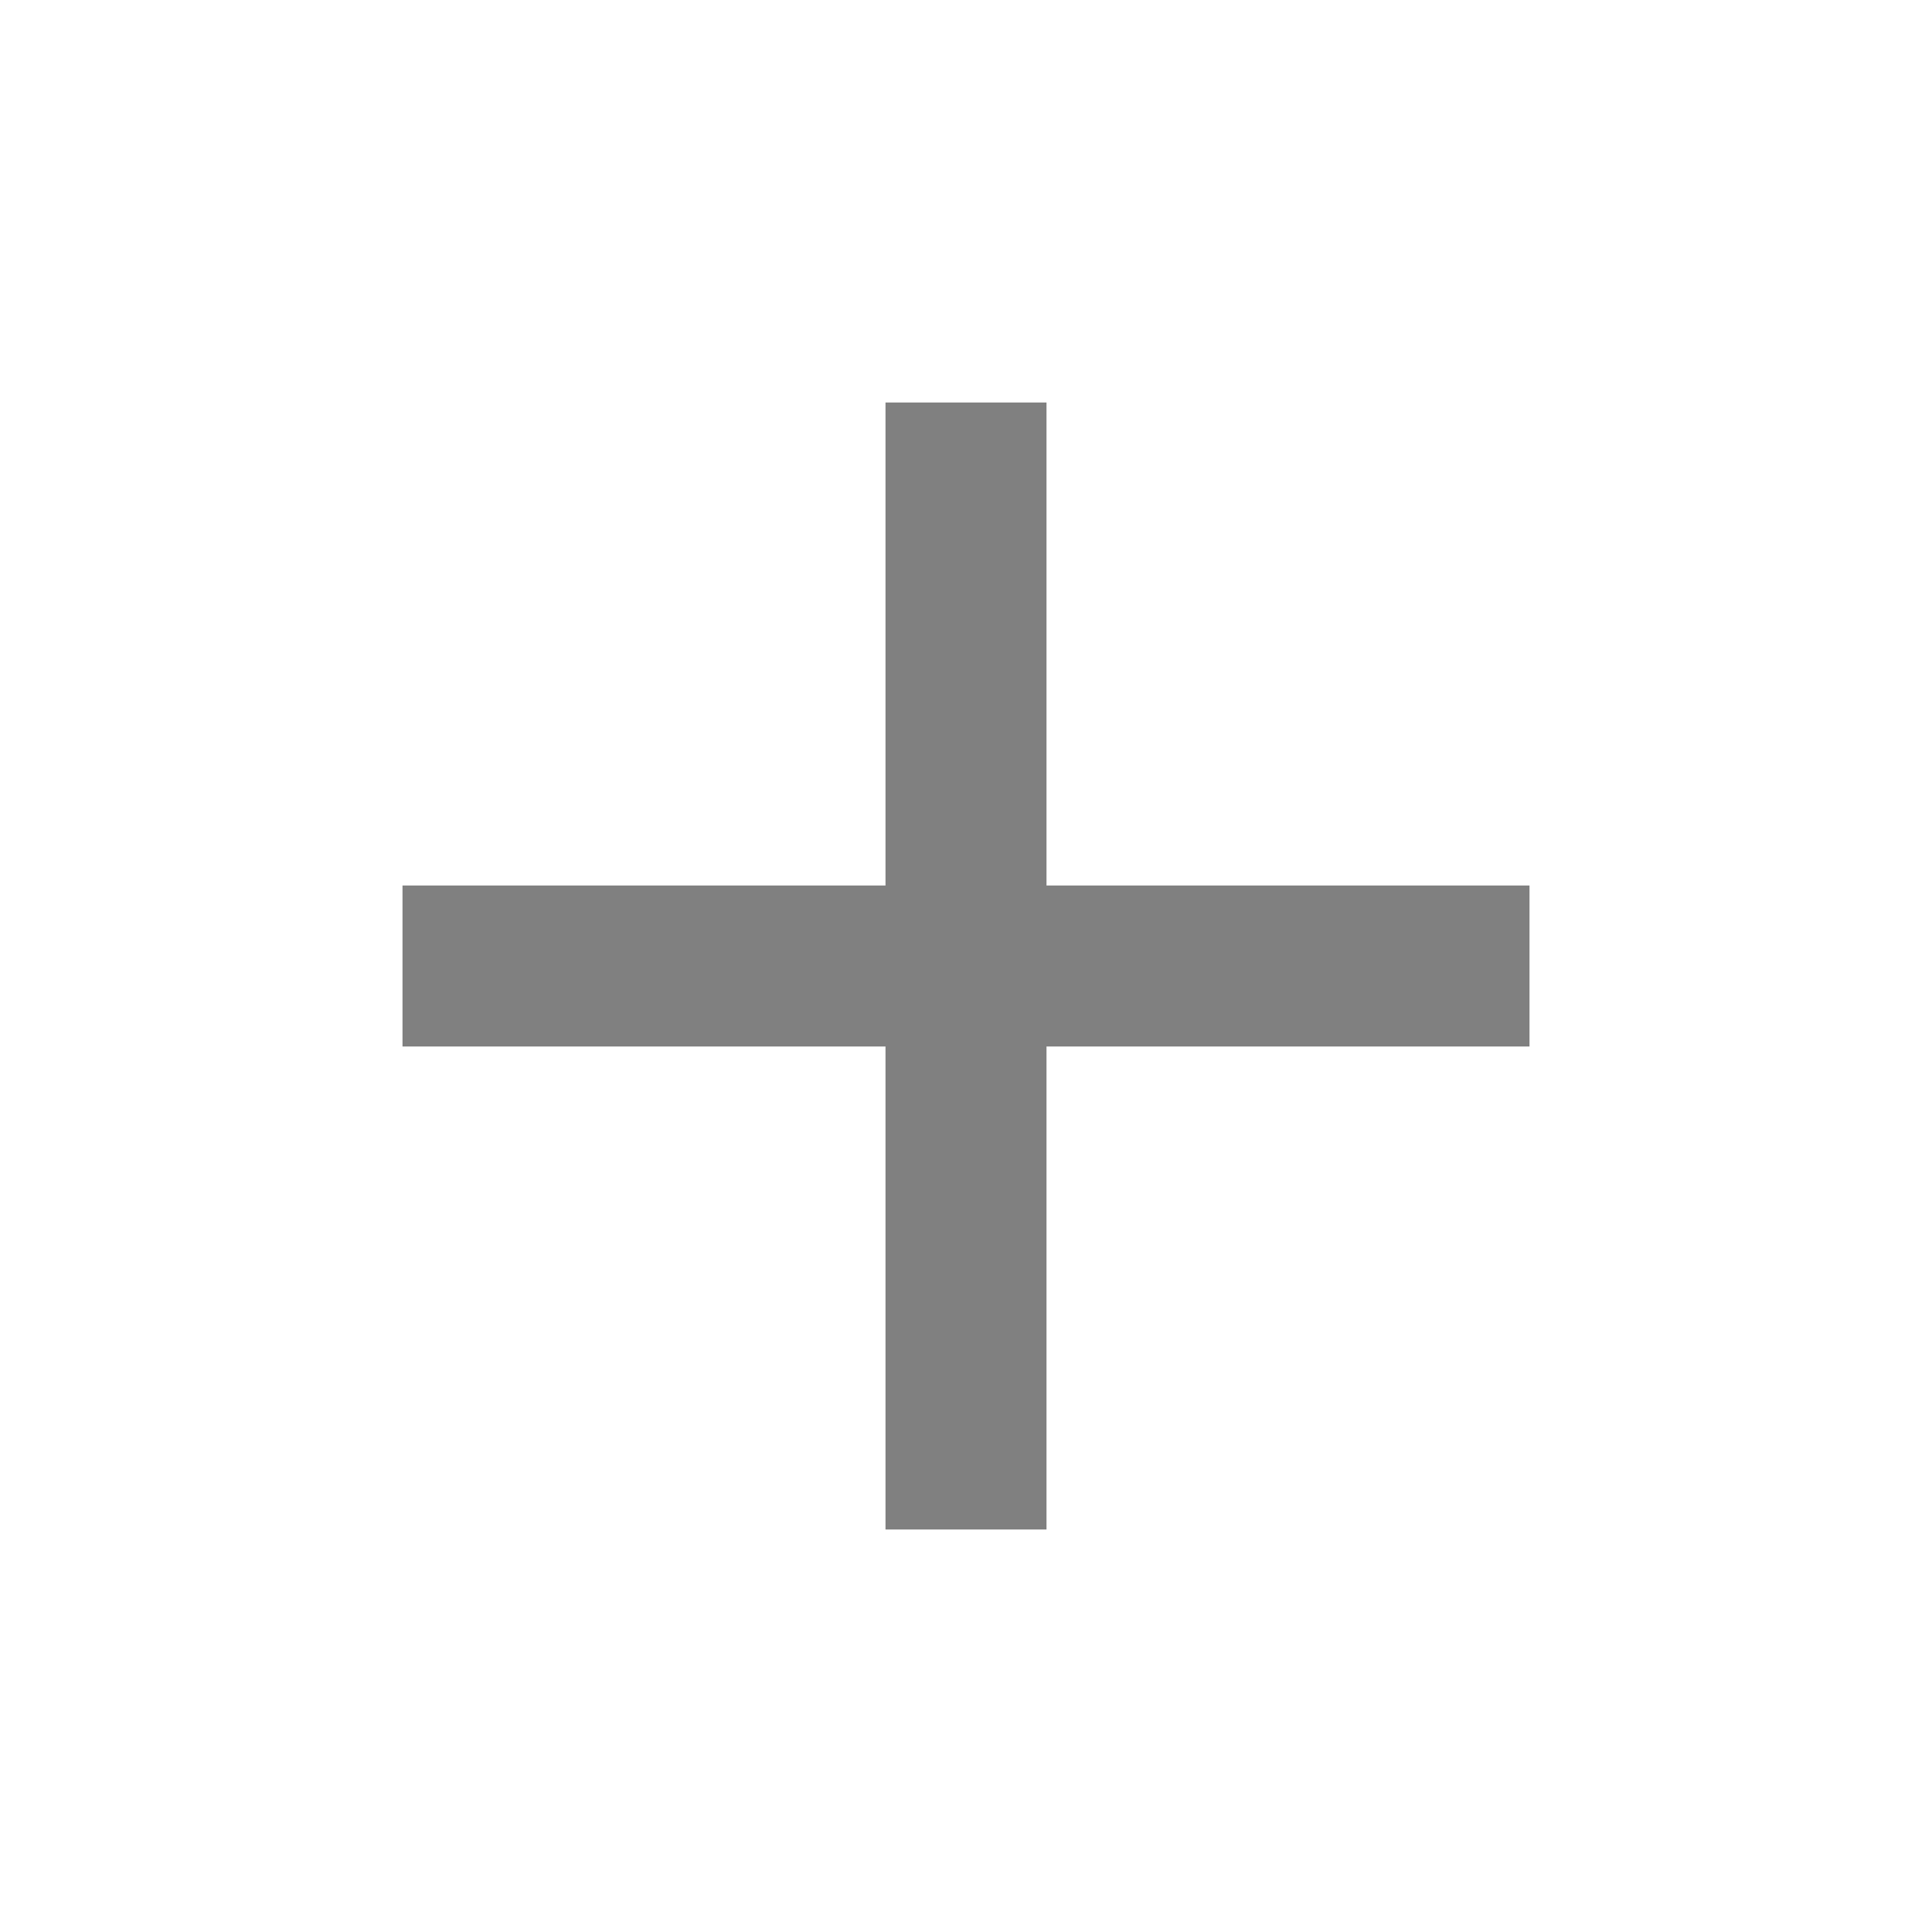
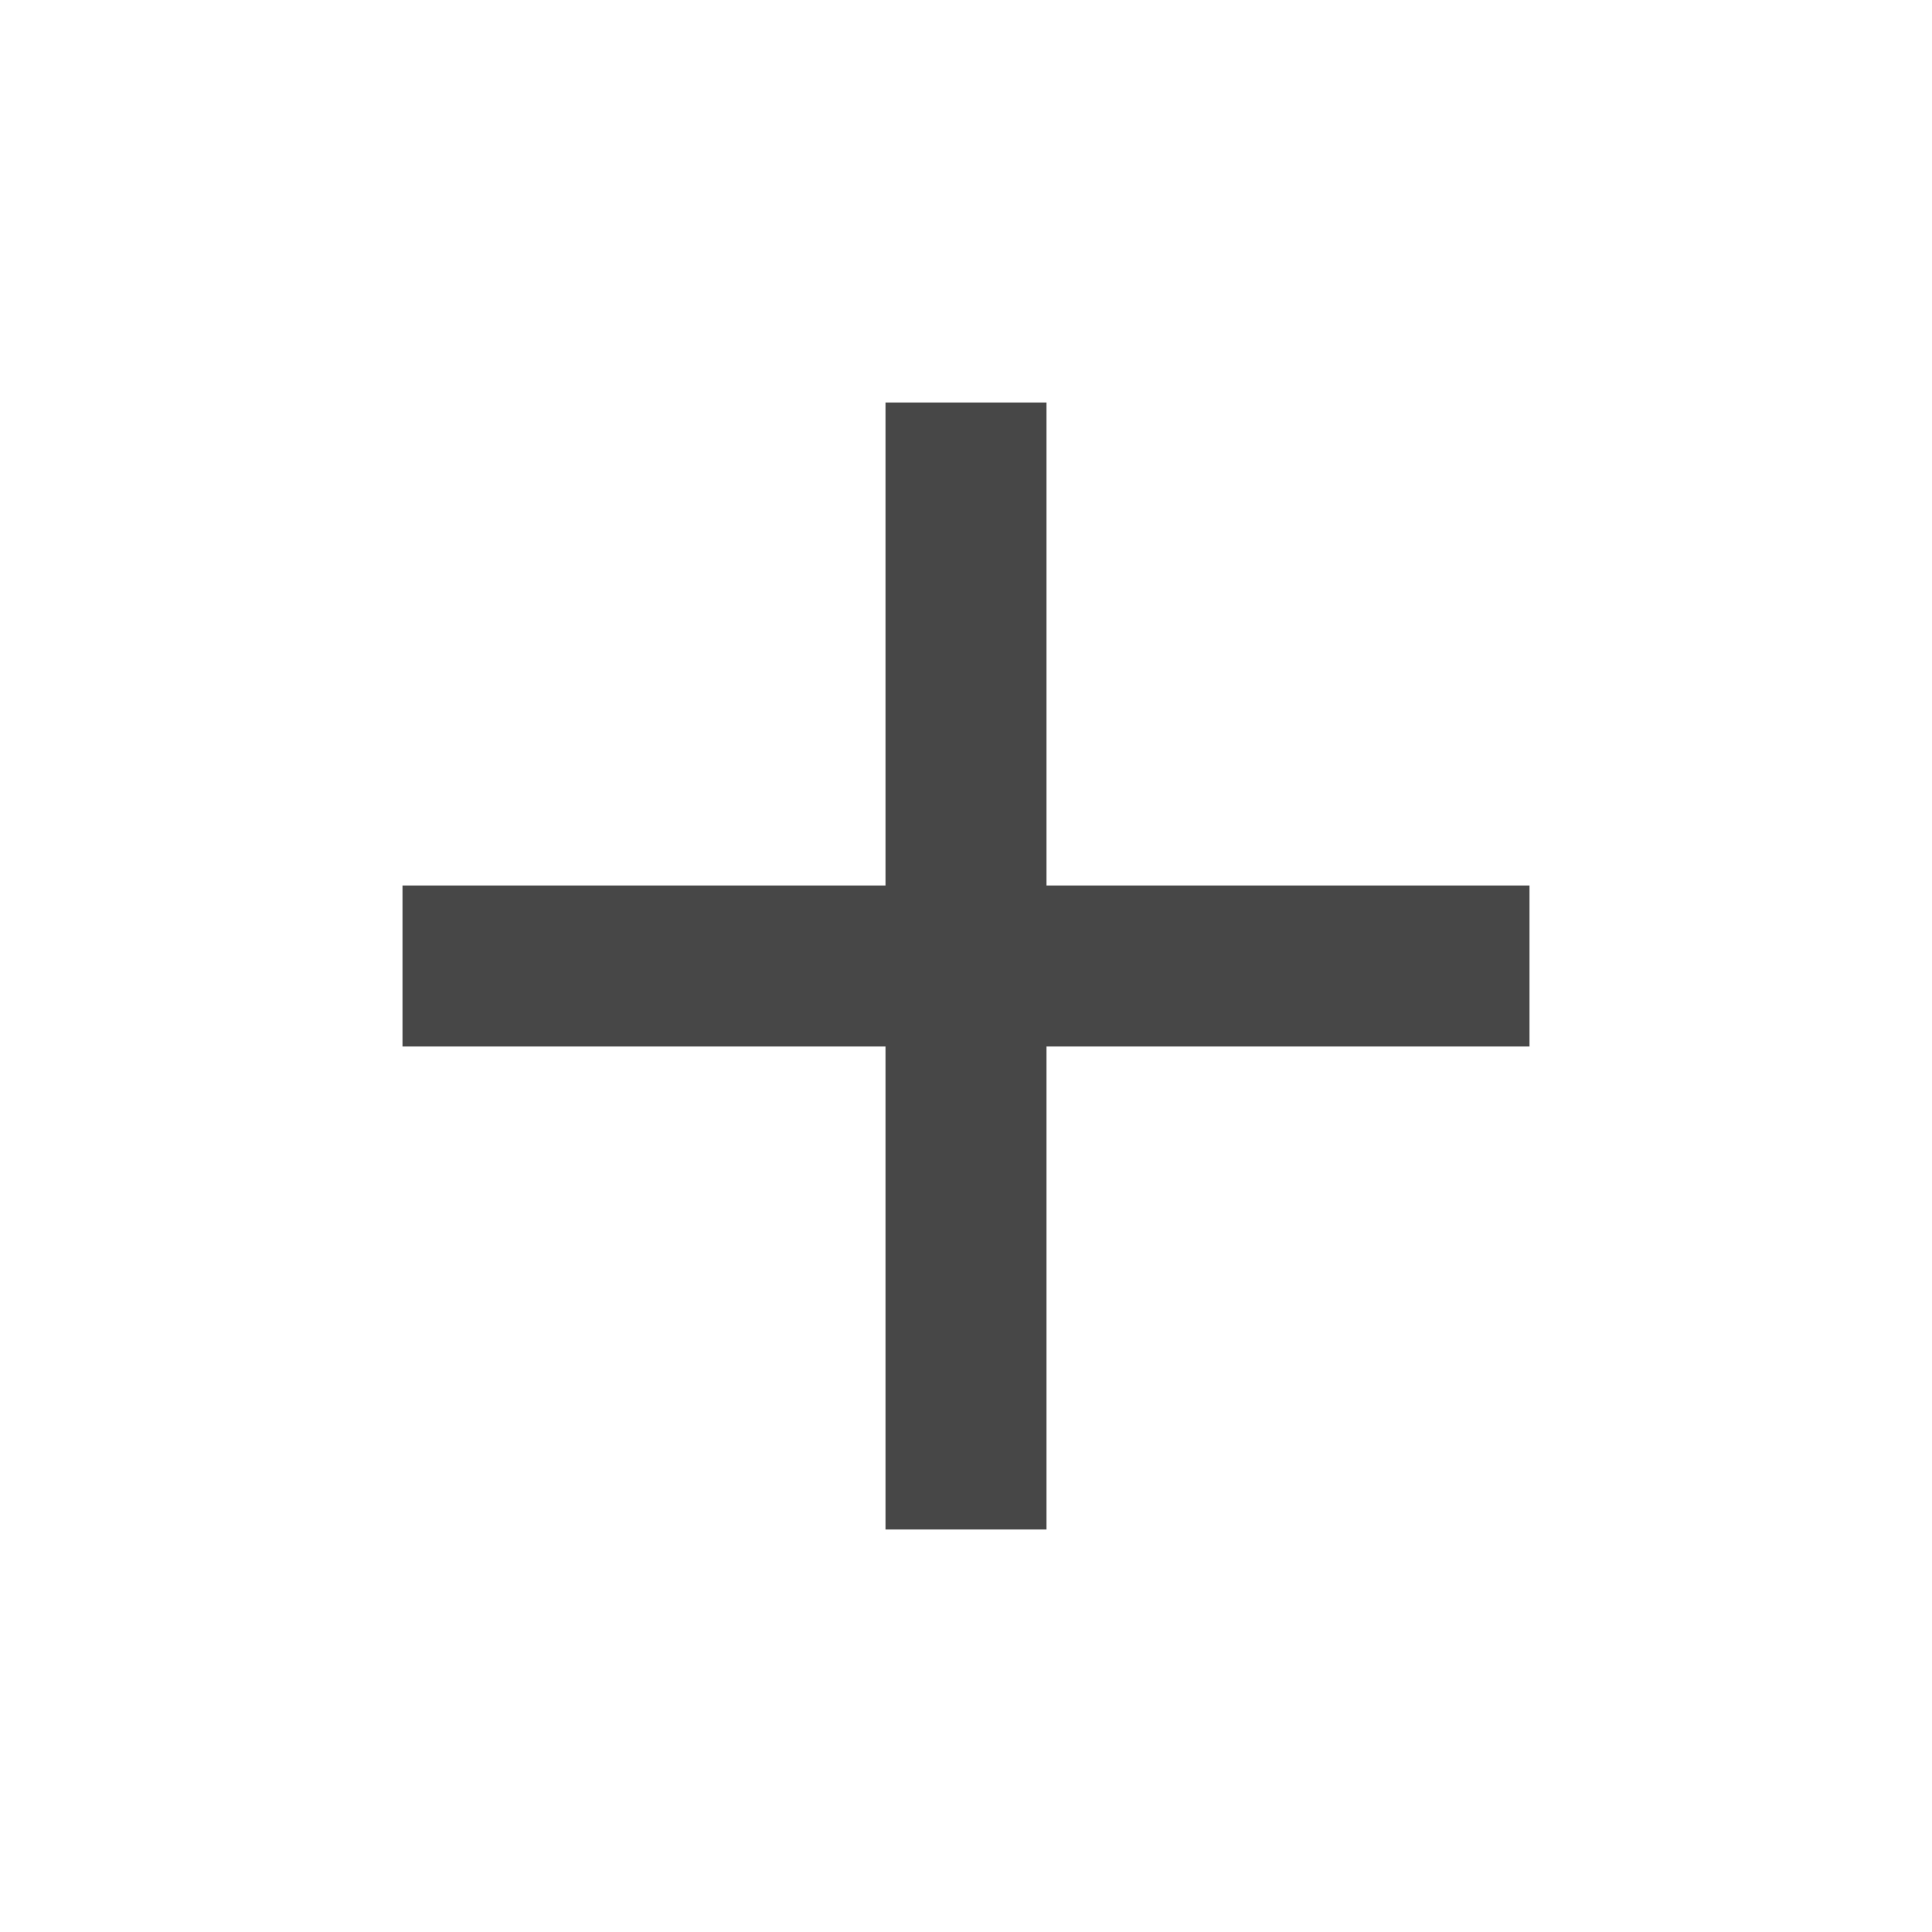
<svg xmlns="http://www.w3.org/2000/svg" viewBox="0 0 24 24" width="30px">
-   <path fill="gray" d="M19,13H13V19H11V13H5V11H11V5H13V11H19V13Z" />
+   <path fill="#272727d9" d="M19,13H13V19H11V13H5V11H11V5H13V11H19V13Z" />
</svg>
